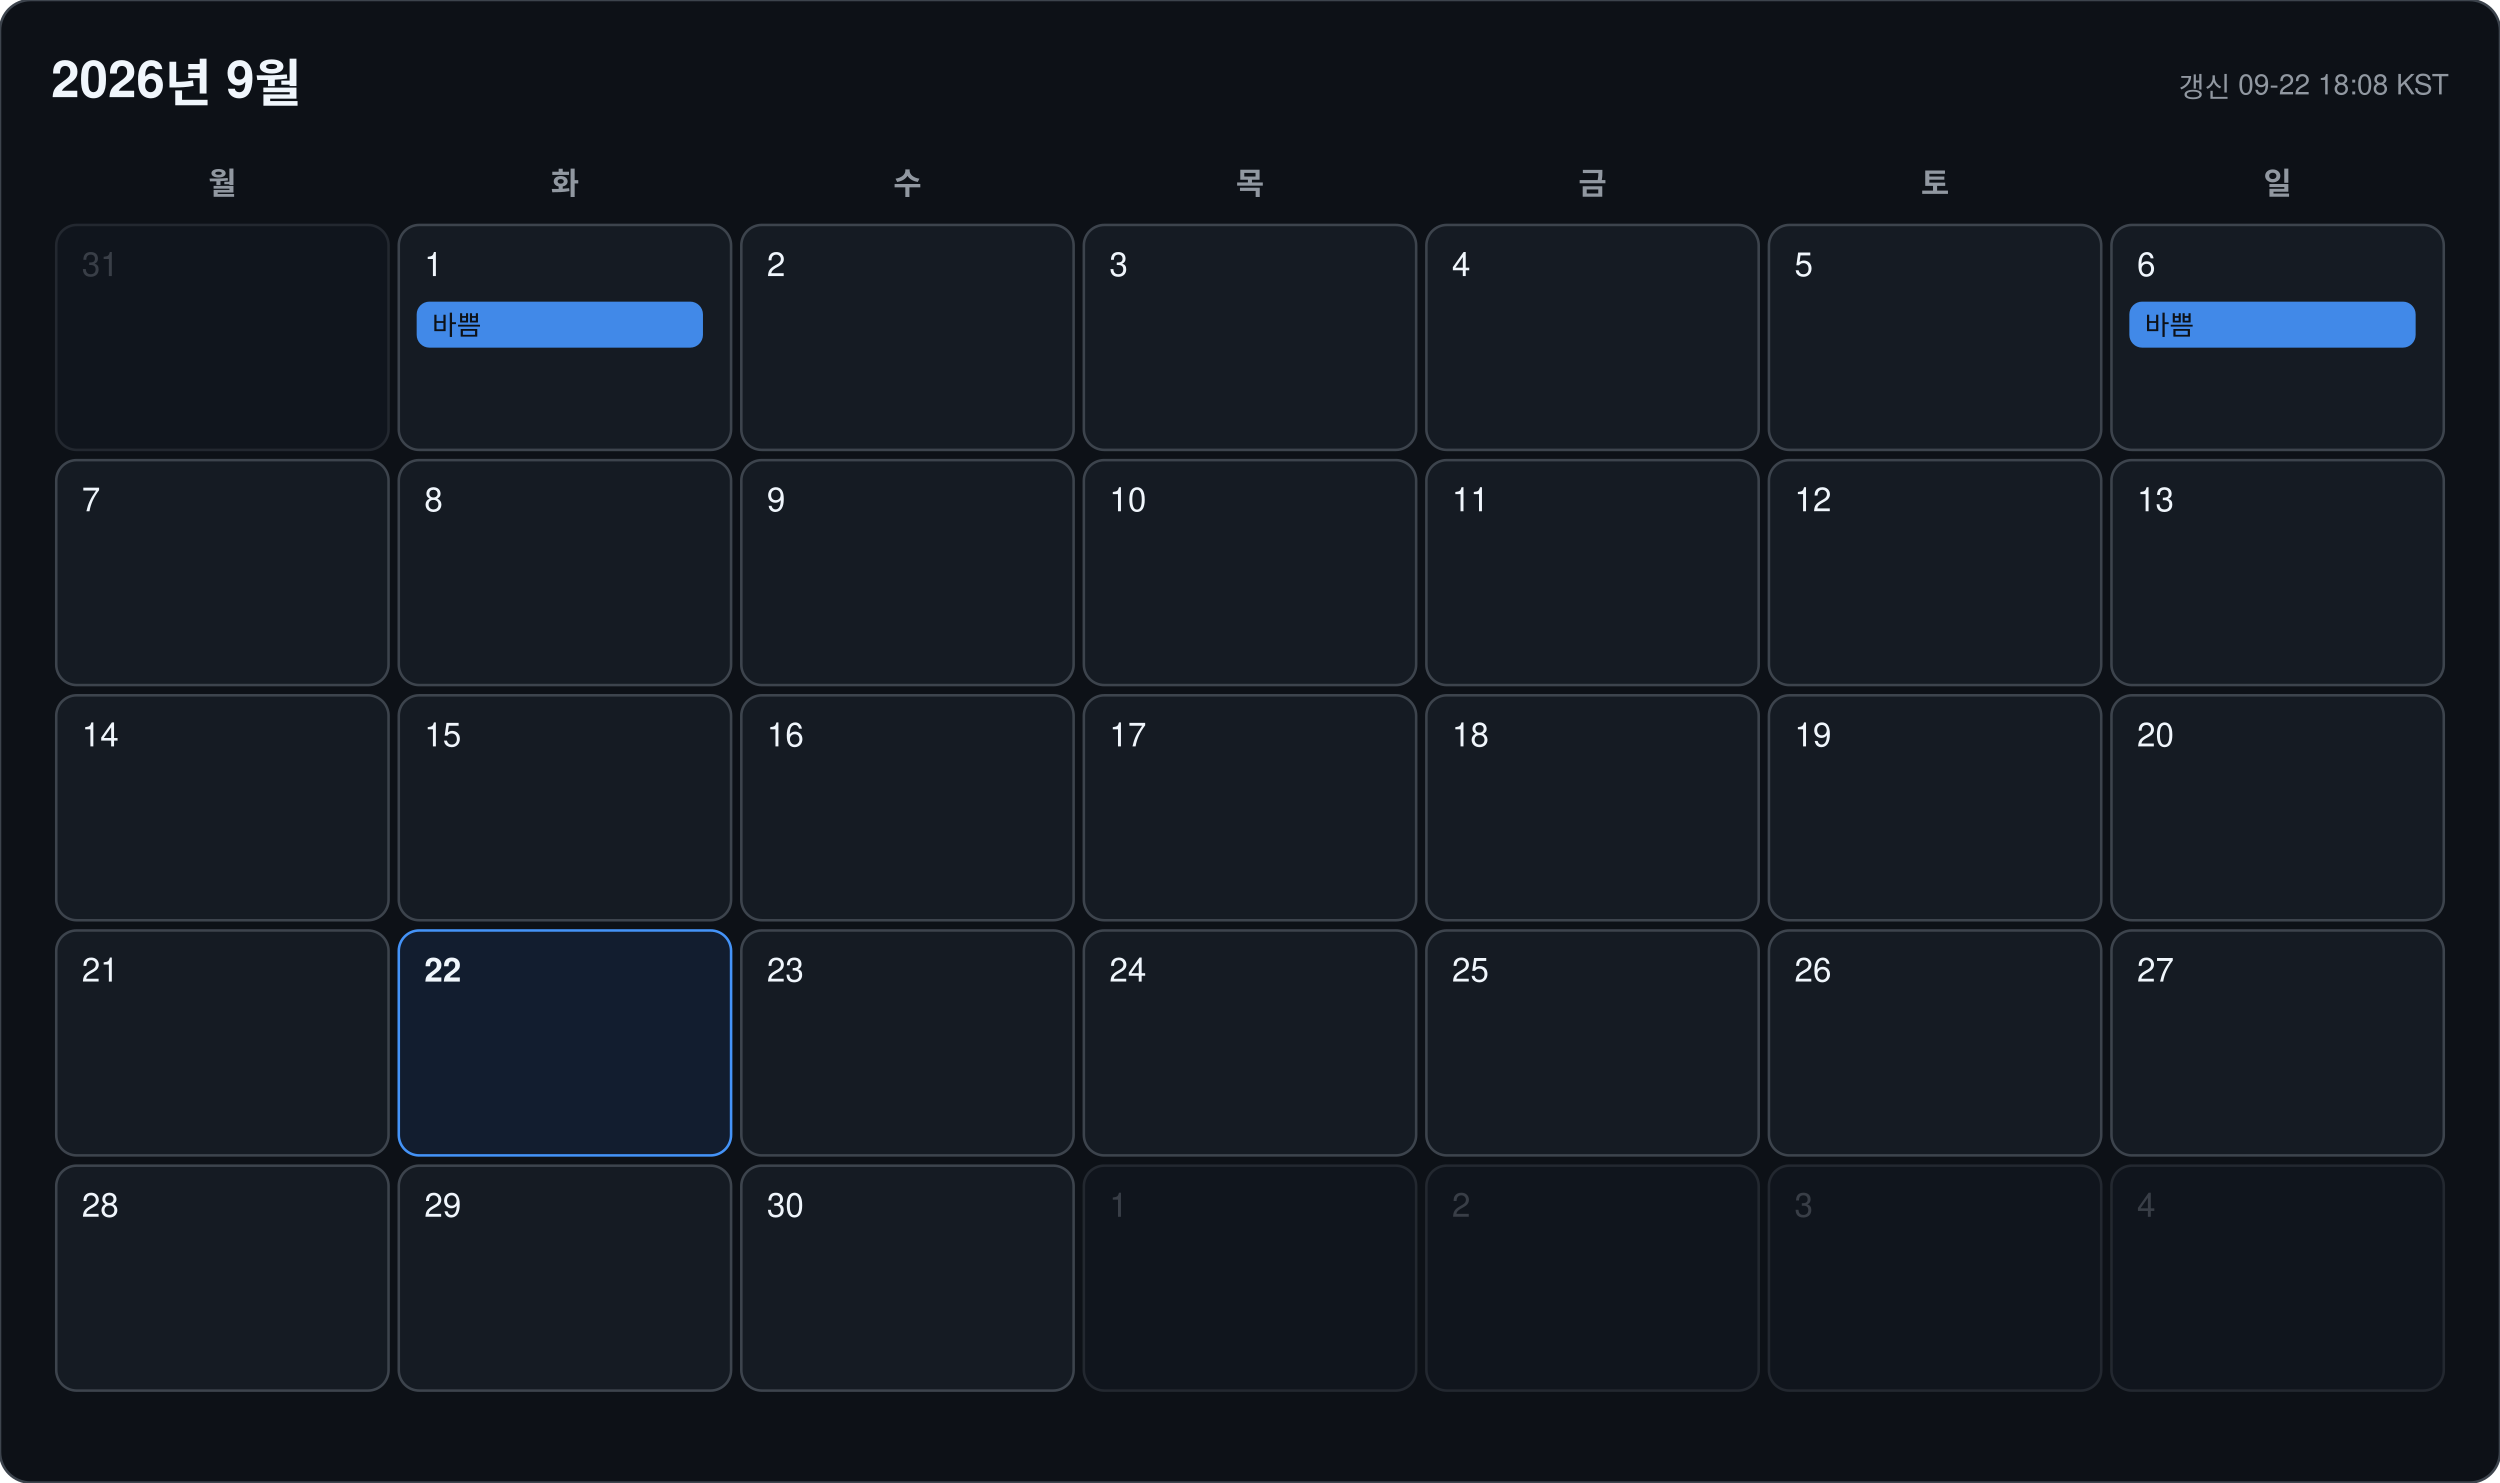
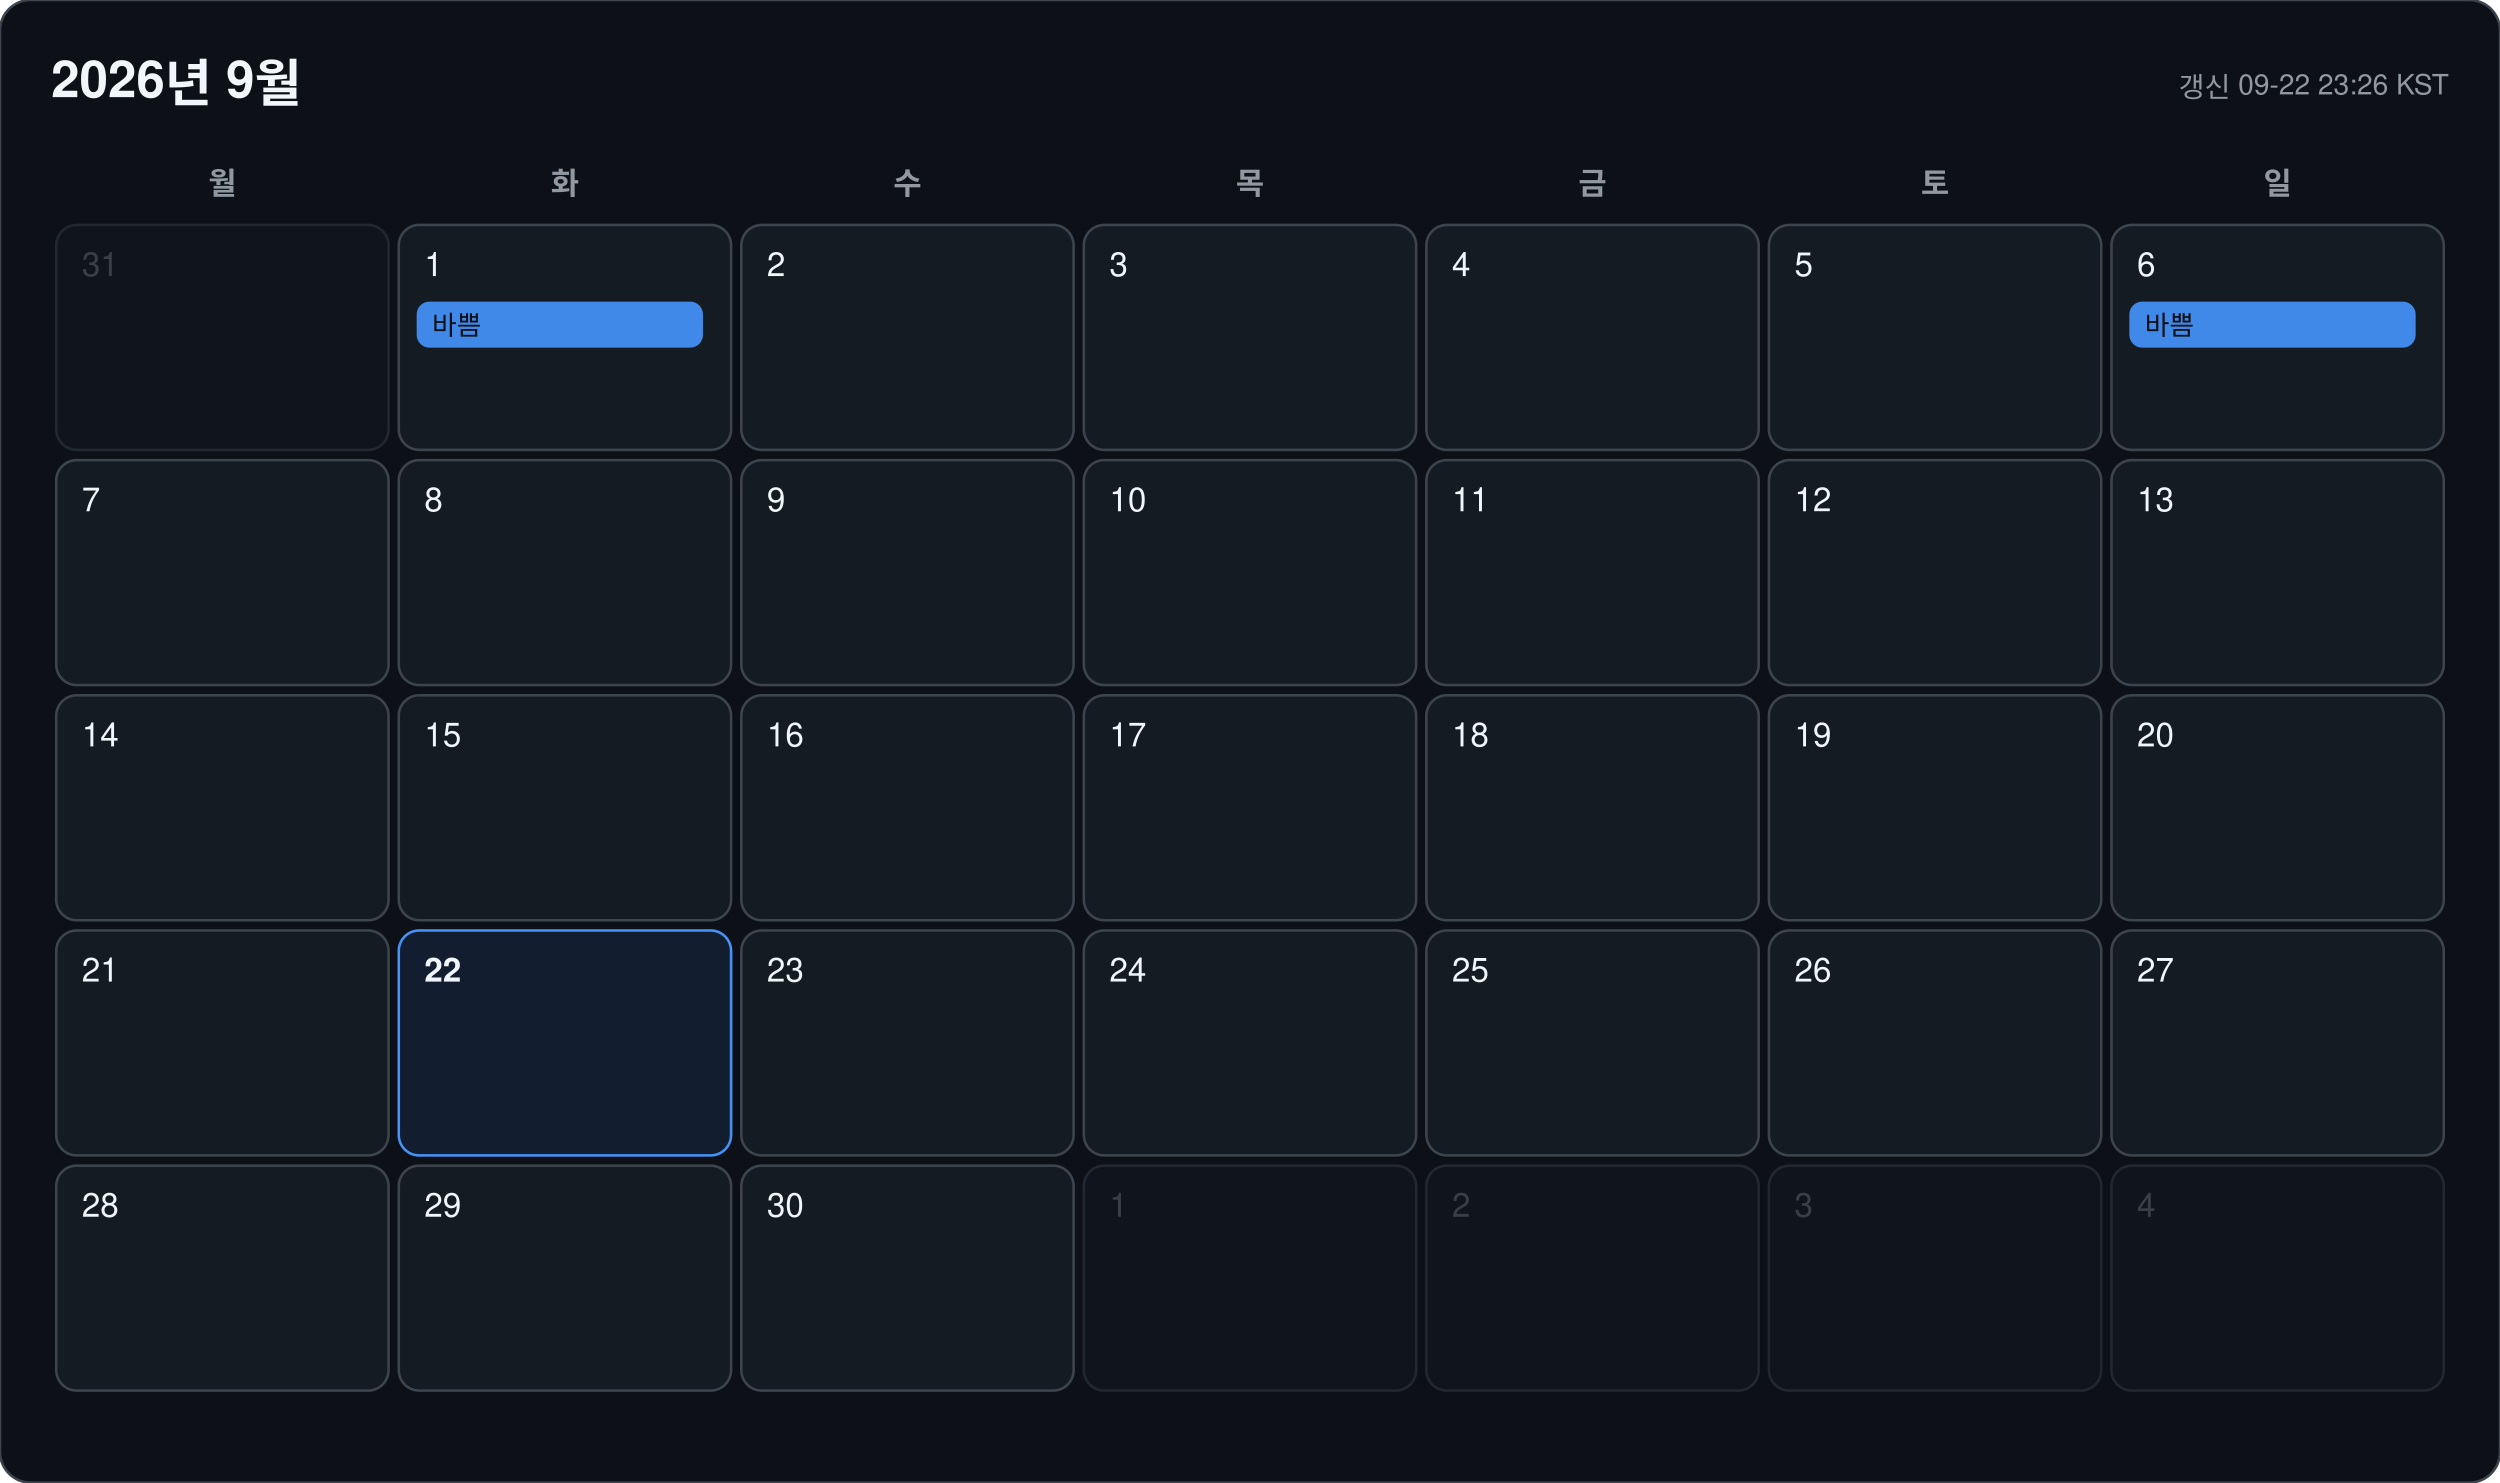
<svg xmlns="http://www.w3.org/2000/svg" width="978" height="580" viewBox="0 0 978 580" font-family="-apple-system, BlinkMacSystemFont, 'Segoe UI', 'Malgun Gothic', 'Apple SD Gothic Neo', 'Noto Sans KR', Helvetica, Arial, sans-serif">
  <rect width="978" height="580" rx="12" fill="#0d1117" stroke="#3d444d" />
  <text x="20" y="38" font-size="20" font-weight="700" fill="#f0f6fc">2026년 9월</text>
-   <text x="958" y="38" font-size="11" text-anchor="end" fill="#9198a1">갱신 09-22 18:08 KST</text>
+   <text x="958" y="38" font-size="11" text-anchor="end" fill="#9198a1">갱신 09-22 23:26 KST</text>
  <text x="87" y="76" font-size="12" font-weight="600" text-anchor="middle" fill="#9198a1">월</text>
  <text x="221" y="76" font-size="12" font-weight="600" text-anchor="middle" fill="#9198a1">화</text>
  <text x="355" y="76" font-size="12" font-weight="600" text-anchor="middle" fill="#9198a1">수</text>
  <text x="489" y="76" font-size="12" font-weight="600" text-anchor="middle" fill="#9198a1">목</text>
  <text x="623" y="76" font-size="12" font-weight="600" text-anchor="middle" fill="#9198a1">금</text>
  <text x="757" y="76" font-size="12" font-weight="600" text-anchor="middle" fill="#9198a1">토</text>
  <text x="891" y="76" font-size="12" font-weight="600" text-anchor="middle" fill="#9198a1">일</text>
  <g opacity="0.45">
    <rect x="22" y="88" width="130" height="88" rx="8" fill="#151b23" stroke="#3d444d" />
    <text x="32" y="108" font-size="13" font-weight="500" fill="#6e7681">31</text>
  </g>
  <g opacity="1">
    <rect x="156" y="88" width="130" height="88" rx="8" fill="#151b23" stroke="#3d444d" />
    <text x="166" y="108" font-size="13" font-weight="500" fill="#f0f6fc">1</text>
    <rect x="163" y="118" width="112" height="18" rx="5" fill="#4493f8" opacity="0.92" />
    <text x="169" y="131" font-size="10.5" fill="#0d1117" clip-path="inset(0 0 0 0)">바쁨</text>
  </g>
  <g opacity="1">
    <rect x="290" y="88" width="130" height="88" rx="8" fill="#151b23" stroke="#3d444d" />
    <text x="300" y="108" font-size="13" font-weight="500" fill="#f0f6fc">2</text>
  </g>
  <g opacity="1">
    <rect x="424" y="88" width="130" height="88" rx="8" fill="#151b23" stroke="#3d444d" />
    <text x="434" y="108" font-size="13" font-weight="500" fill="#f0f6fc">3</text>
  </g>
  <g opacity="1">
    <rect x="558" y="88" width="130" height="88" rx="8" fill="#151b23" stroke="#3d444d" />
    <text x="568" y="108" font-size="13" font-weight="500" fill="#f0f6fc">4</text>
  </g>
  <g opacity="1">
    <rect x="692" y="88" width="130" height="88" rx="8" fill="#151b23" stroke="#3d444d" />
    <text x="702" y="108" font-size="13" font-weight="500" fill="#f0f6fc">5</text>
  </g>
  <g opacity="1">
    <rect x="826" y="88" width="130" height="88" rx="8" fill="#151b23" stroke="#3d444d" />
    <text x="836" y="108" font-size="13" font-weight="500" fill="#f0f6fc">6</text>
    <rect x="833" y="118" width="112" height="18" rx="5" fill="#4493f8" opacity="0.92" />
    <text x="839" y="131" font-size="10.5" fill="#0d1117" clip-path="inset(0 0 0 0)">바쁨</text>
  </g>
  <g opacity="1">
    <rect x="22" y="180" width="130" height="88" rx="8" fill="#151b23" stroke="#3d444d" />
    <text x="32" y="200" font-size="13" font-weight="500" fill="#f0f6fc">7</text>
  </g>
  <g opacity="1">
    <rect x="156" y="180" width="130" height="88" rx="8" fill="#151b23" stroke="#3d444d" />
    <text x="166" y="200" font-size="13" font-weight="500" fill="#f0f6fc">8</text>
  </g>
  <g opacity="1">
    <rect x="290" y="180" width="130" height="88" rx="8" fill="#151b23" stroke="#3d444d" />
    <text x="300" y="200" font-size="13" font-weight="500" fill="#f0f6fc">9</text>
  </g>
  <g opacity="1">
    <rect x="424" y="180" width="130" height="88" rx="8" fill="#151b23" stroke="#3d444d" />
    <text x="434" y="200" font-size="13" font-weight="500" fill="#f0f6fc">10</text>
  </g>
  <g opacity="1">
    <rect x="558" y="180" width="130" height="88" rx="8" fill="#151b23" stroke="#3d444d" />
    <text x="568" y="200" font-size="13" font-weight="500" fill="#f0f6fc">11</text>
  </g>
  <g opacity="1">
    <rect x="692" y="180" width="130" height="88" rx="8" fill="#151b23" stroke="#3d444d" />
    <text x="702" y="200" font-size="13" font-weight="500" fill="#f0f6fc">12</text>
  </g>
  <g opacity="1">
    <rect x="826" y="180" width="130" height="88" rx="8" fill="#151b23" stroke="#3d444d" />
    <text x="836" y="200" font-size="13" font-weight="500" fill="#f0f6fc">13</text>
  </g>
  <g opacity="1">
    <rect x="22" y="272" width="130" height="88" rx="8" fill="#151b23" stroke="#3d444d" />
    <text x="32" y="292" font-size="13" font-weight="500" fill="#f0f6fc">14</text>
  </g>
  <g opacity="1">
    <rect x="156" y="272" width="130" height="88" rx="8" fill="#151b23" stroke="#3d444d" />
    <text x="166" y="292" font-size="13" font-weight="500" fill="#f0f6fc">15</text>
  </g>
  <g opacity="1">
    <rect x="290" y="272" width="130" height="88" rx="8" fill="#151b23" stroke="#3d444d" />
    <text x="300" y="292" font-size="13" font-weight="500" fill="#f0f6fc">16</text>
  </g>
  <g opacity="1">
    <rect x="424" y="272" width="130" height="88" rx="8" fill="#151b23" stroke="#3d444d" />
    <text x="434" y="292" font-size="13" font-weight="500" fill="#f0f6fc">17</text>
  </g>
  <g opacity="1">
    <rect x="558" y="272" width="130" height="88" rx="8" fill="#151b23" stroke="#3d444d" />
    <text x="568" y="292" font-size="13" font-weight="500" fill="#f0f6fc">18</text>
  </g>
  <g opacity="1">
    <rect x="692" y="272" width="130" height="88" rx="8" fill="#151b23" stroke="#3d444d" />
    <text x="702" y="292" font-size="13" font-weight="500" fill="#f0f6fc">19</text>
  </g>
  <g opacity="1">
    <rect x="826" y="272" width="130" height="88" rx="8" fill="#151b23" stroke="#3d444d" />
    <text x="836" y="292" font-size="13" font-weight="500" fill="#f0f6fc">20</text>
  </g>
  <g opacity="1">
    <rect x="22" y="364" width="130" height="88" rx="8" fill="#151b23" stroke="#3d444d" />
    <text x="32" y="384" font-size="13" font-weight="500" fill="#f0f6fc">21</text>
  </g>
  <g opacity="1">
    <rect x="156" y="364" width="130" height="88" rx="8" fill="#121d2f" stroke="#4493f8" />
    <text x="166" y="384" font-size="13" font-weight="700" fill="#f0f6fc">22</text>
  </g>
  <g opacity="1">
    <rect x="290" y="364" width="130" height="88" rx="8" fill="#151b23" stroke="#3d444d" />
    <text x="300" y="384" font-size="13" font-weight="500" fill="#f0f6fc">23</text>
  </g>
  <g opacity="1">
    <rect x="424" y="364" width="130" height="88" rx="8" fill="#151b23" stroke="#3d444d" />
    <text x="434" y="384" font-size="13" font-weight="500" fill="#f0f6fc">24</text>
  </g>
  <g opacity="1">
    <rect x="558" y="364" width="130" height="88" rx="8" fill="#151b23" stroke="#3d444d" />
    <text x="568" y="384" font-size="13" font-weight="500" fill="#f0f6fc">25</text>
  </g>
  <g opacity="1">
    <rect x="692" y="364" width="130" height="88" rx="8" fill="#151b23" stroke="#3d444d" />
    <text x="702" y="384" font-size="13" font-weight="500" fill="#f0f6fc">26</text>
  </g>
  <g opacity="1">
    <rect x="826" y="364" width="130" height="88" rx="8" fill="#151b23" stroke="#3d444d" />
    <text x="836" y="384" font-size="13" font-weight="500" fill="#f0f6fc">27</text>
  </g>
  <g opacity="1">
    <rect x="22" y="456" width="130" height="88" rx="8" fill="#151b23" stroke="#3d444d" />
    <text x="32" y="476" font-size="13" font-weight="500" fill="#f0f6fc">28</text>
  </g>
  <g opacity="1">
    <rect x="156" y="456" width="130" height="88" rx="8" fill="#151b23" stroke="#3d444d" />
    <text x="166" y="476" font-size="13" font-weight="500" fill="#f0f6fc">29</text>
  </g>
  <g opacity="1">
    <rect x="290" y="456" width="130" height="88" rx="8" fill="#151b23" stroke="#3d444d" />
    <text x="300" y="476" font-size="13" font-weight="500" fill="#f0f6fc">30</text>
  </g>
  <g opacity="0.45">
    <rect x="424" y="456" width="130" height="88" rx="8" fill="#151b23" stroke="#3d444d" />
    <text x="434" y="476" font-size="13" font-weight="500" fill="#6e7681">1</text>
  </g>
  <g opacity="0.45">
    <rect x="558" y="456" width="130" height="88" rx="8" fill="#151b23" stroke="#3d444d" />
    <text x="568" y="476" font-size="13" font-weight="500" fill="#6e7681">2</text>
  </g>
  <g opacity="0.45">
    <rect x="692" y="456" width="130" height="88" rx="8" fill="#151b23" stroke="#3d444d" />
    <text x="702" y="476" font-size="13" font-weight="500" fill="#6e7681">3</text>
  </g>
  <g opacity="0.45">
    <rect x="826" y="456" width="130" height="88" rx="8" fill="#151b23" stroke="#3d444d" />
    <text x="836" y="476" font-size="13" font-weight="500" fill="#6e7681">4</text>
  </g>
</svg>
